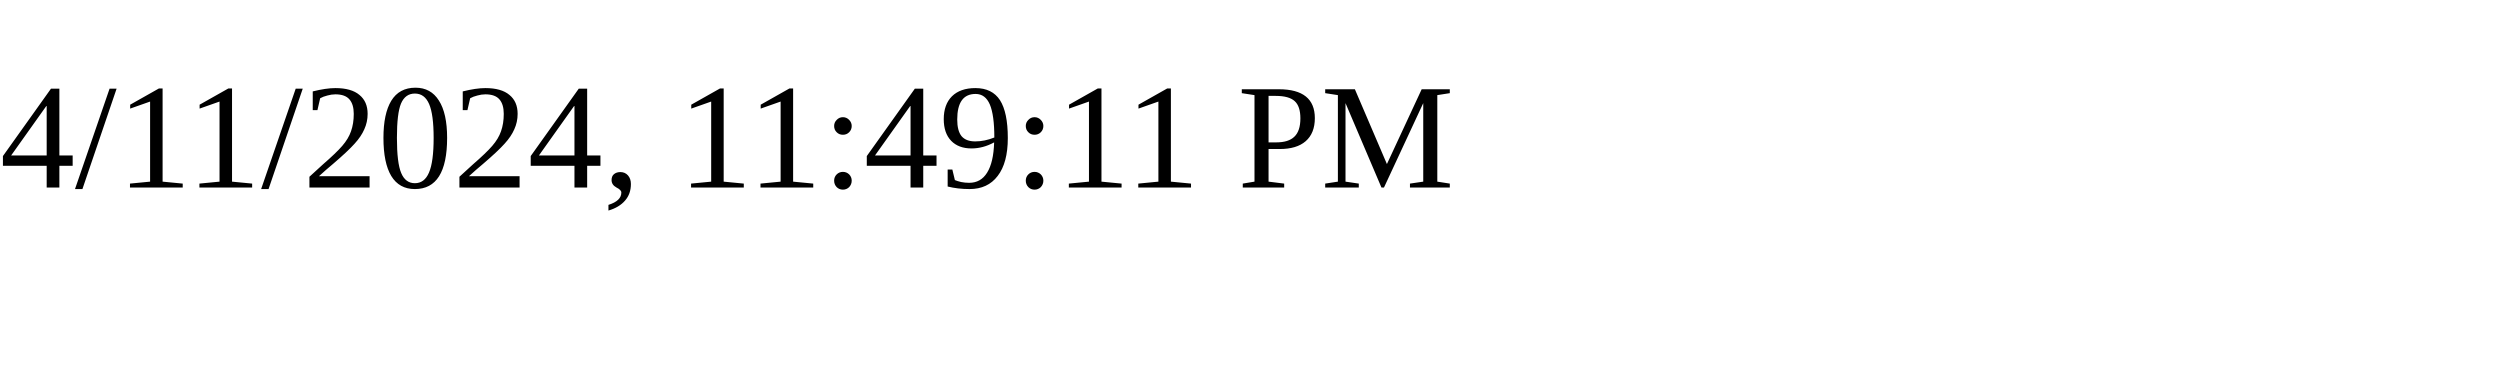
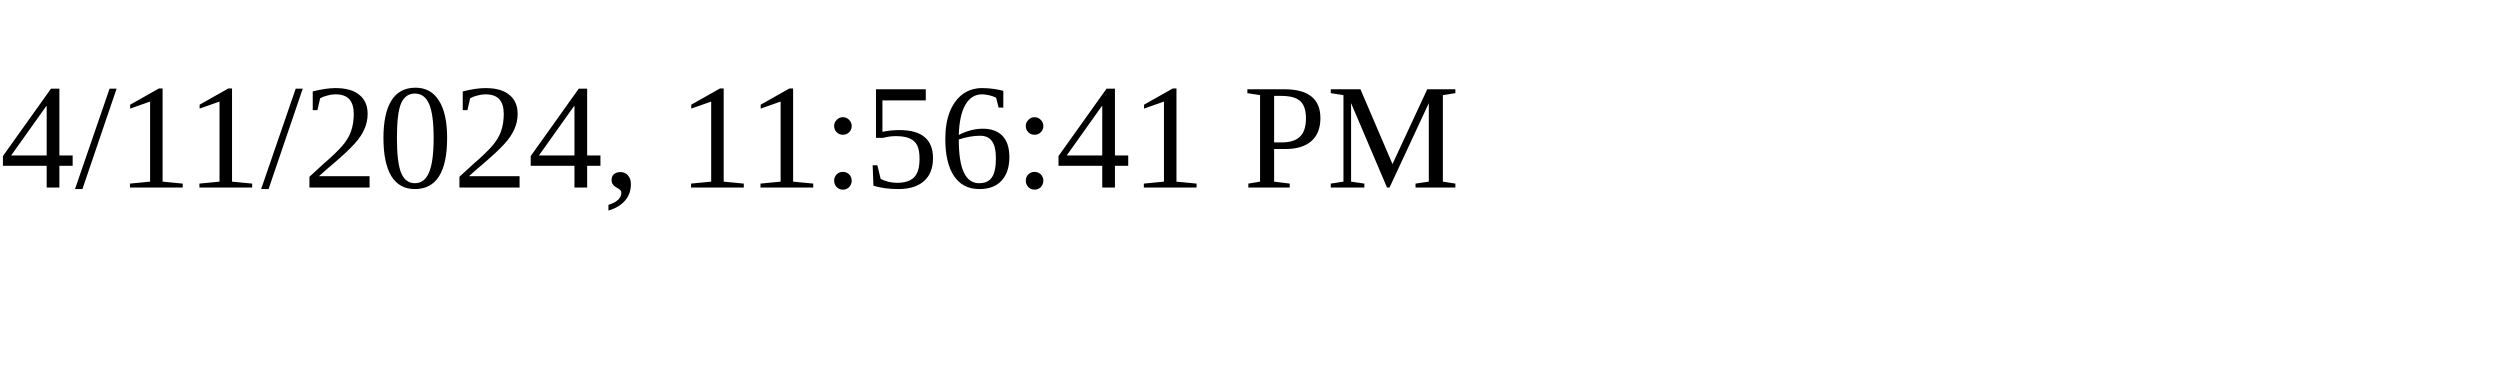
<svg xmlns="http://www.w3.org/2000/svg" height="30" width="200">
-   <text x="0" y="15">4/11/2024, 11:49:11 PM</text>
+   <text x="0" y="15">4/11/2024, 11:56:41 PM</text>
</svg>
